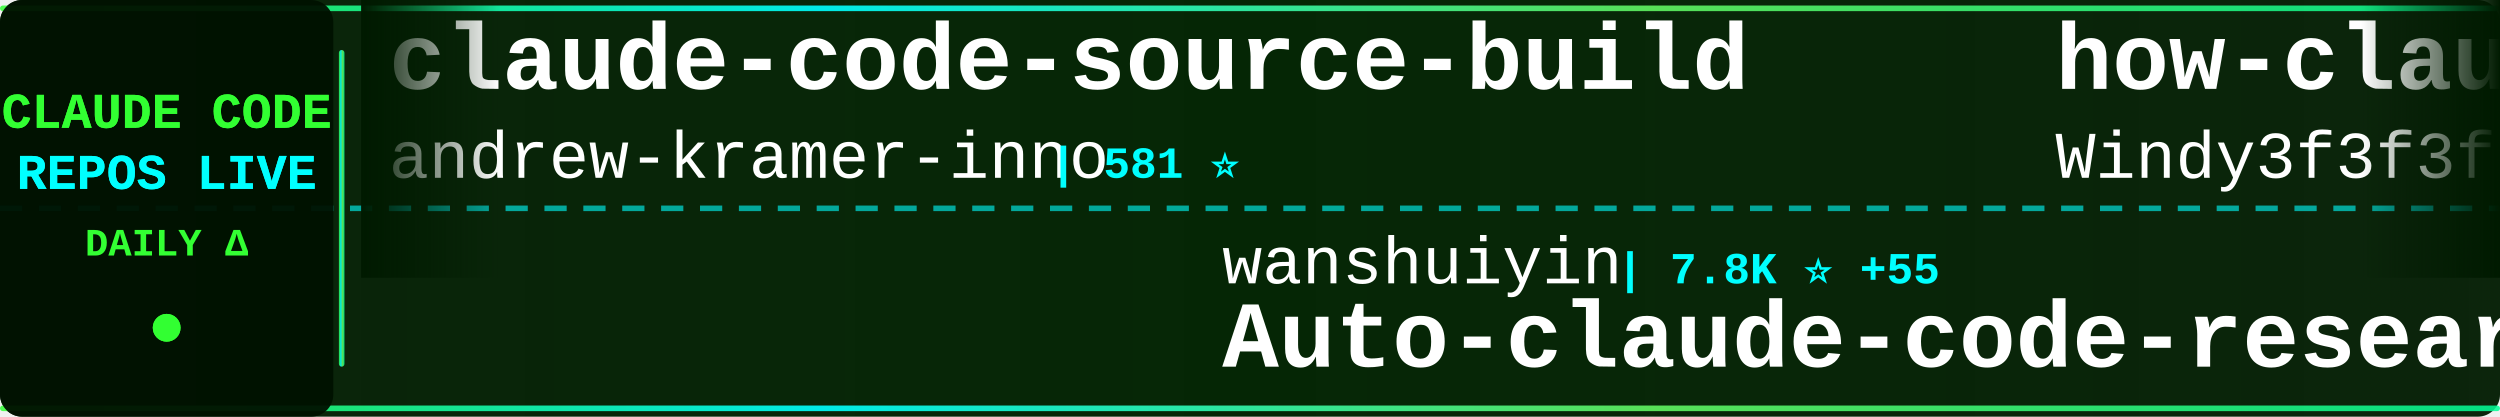
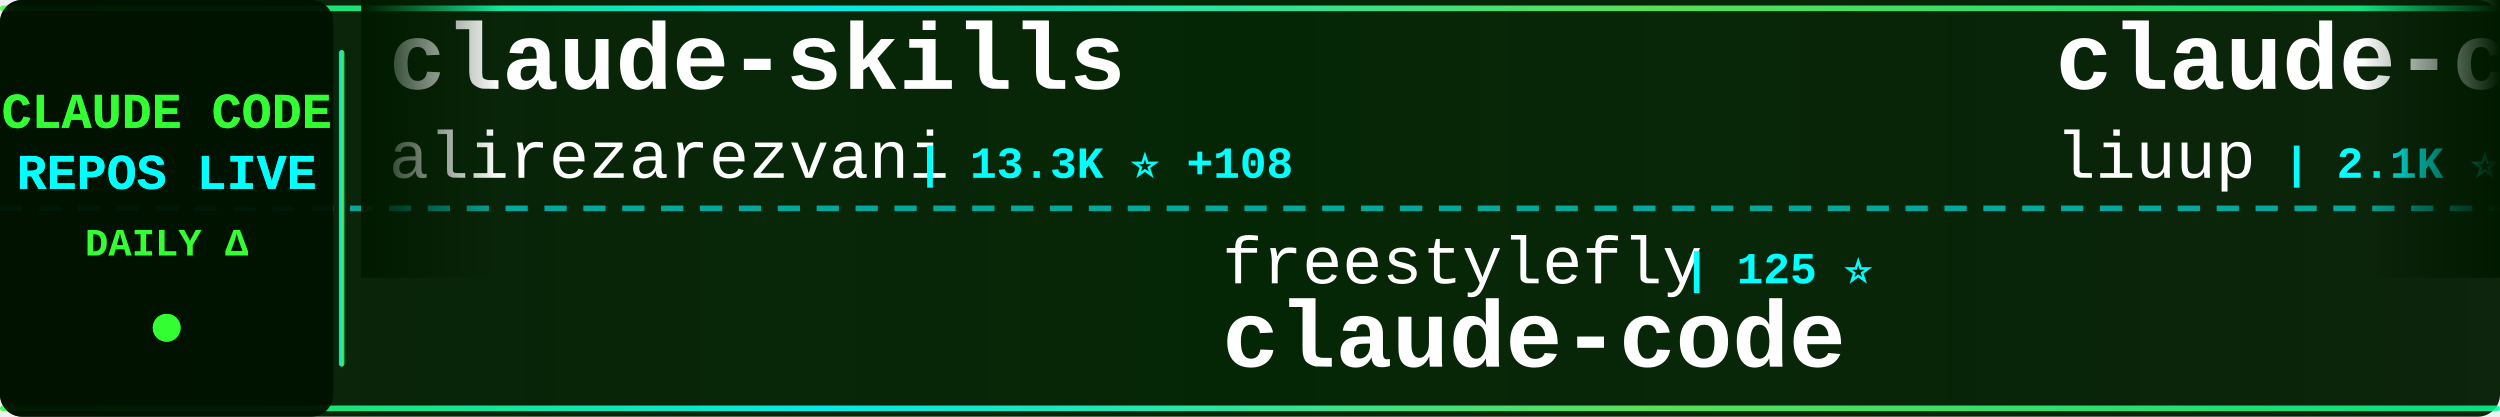
<svg xmlns="http://www.w3.org/2000/svg" width="900" height="150">
  <defs>
    <linearGradient id="tickerBg" x1="0%" y1="0%" x2="100%" y2="0%">
      <stop offset="0%" style="stop-color:#001a00;stop-opacity:0.95" />
      <stop offset="50%" style="stop-color:#002200;stop-opacity:0.98" />
      <stop offset="100%" style="stop-color:#001a00;stop-opacity:0.95" />
    </linearGradient>
    <linearGradient id="borderGrad" x1="0%" y1="0%" x2="100%" y2="0%">
      <stop offset="0%" style="stop-color:#33ff33;stop-opacity:0.85">
        <animate attributeName="stop-opacity" values="0.85;1;0.85" dur="2s" repeatCount="indefinite" />
      </stop>
      <stop offset="33%" style="stop-color:#00ffff;stop-opacity:0.9">
        <animate attributeName="stop-opacity" values="0.9;1;0.9" dur="2.2s" repeatCount="indefinite" />
      </stop>
      <stop offset="66%" style="stop-color:#66ff66;stop-opacity:0.85">
        <animate attributeName="stop-opacity" values="0.85;1;0.85" dur="1.8s" repeatCount="indefinite" />
      </stop>
      <stop offset="100%" style="stop-color:#00ff99;stop-opacity:0.85">
        <animate attributeName="stop-opacity" values="0.85;1;0.85" dur="2s" repeatCount="indefinite" />
      </stop>
    </linearGradient>
    <filter id="textGlow">
      <feGaussianBlur stdDeviation="0.1" result="coloredBlur" />
      <feMerge>
        <feMergeNode in="coloredBlur" />
        <feMergeNode in="SourceGraphic" />
      </feMerge>
    </filter>
    <filter id="metricGlow">
      <feGaussianBlur stdDeviation="0.2" result="coloredBlur" />
      <feMerge>
        <feMergeNode in="coloredBlur" />
        <feMergeNode in="SourceGraphic" />
      </feMerge>
    </filter>
    <linearGradient id="leftFade" x1="0%" y1="0%" x2="100%" y2="0%">
      <stop offset="0%" style="stop-color:#001a00;stop-opacity:1" />
      <stop offset="100%" style="stop-color:#001a00;stop-opacity:0" />
    </linearGradient>
    <linearGradient id="rightFade" x1="0%" y1="0%" x2="100%" y2="0%">
      <stop offset="0%" style="stop-color:#001a00;stop-opacity:0" />
      <stop offset="100%" style="stop-color:#001a00;stop-opacity:1" />
    </linearGradient>
  </defs>
  <rect width="900" height="150" fill="url(#tickerBg)" rx="8" />
  <rect x="0" y="2" width="900" height="2" fill="url(#borderGrad)" rx="1" />
  <rect x="0" y="146" width="900" height="2" fill="url(#borderGrad)" rx="1" />
  <line x1="0" y1="75" x2="900" y2="75" stroke="#00ffff" stroke-width="2" stroke-dasharray="8 6" opacity="0.6" />
  <rect x="0" y="0" width="120" height="150" fill="#001100" opacity="0.95" rx="8" />
  <text x="60" y="46" font-family="'Courier New', monospace" font-size="18" font-weight="bold" fill="#33ff33" text-anchor="middle" filter="url(#textGlow)">
    CLAUDE CODE
  </text>
  <text x="60" y="68" font-family="'Courier New', monospace" font-size="18" font-weight="bold" fill="#00ffff" text-anchor="middle" filter="url(#textGlow)">
    REPOS LIVE
  </text>
  <text x="60" y="92" font-family="'Courier New', monospace" font-size="14" font-weight="bold" fill="#33ff33" text-anchor="middle">
    DAILY Δ
  </text>
  <circle cx="60" cy="118" r="5" fill="#33ff33" filter="url(#metricGlow)">
    <animate attributeName="r" values="4;6;4" dur="1.5s" repeatCount="indefinite" />
    <animate attributeName="opacity" values="0.6;1;0.6" dur="1.5s" repeatCount="indefinite" />
  </circle>
  <rect x="122" y="18" width="2" height="114" fill="url(#borderGrad)" rx="1" />
  <clipPath id="tickerClip">
    <rect x="130" y="0" width="770" height="150" />
  </clipPath>
  <g clip-path="url(#tickerClip)">
    <g id="tickerItems">
      <animateTransform attributeName="transform" attributeType="XML" type="translate" from="0 0" to="-3000 0" dur="54s" repeatCount="indefinite" />
      <g transform="translate(0, 0)">
-         <text x="140" y="32" font-family="'Courier New', monospace" font-size="34" font-weight="bold" fill="#ffffff">claude-code-source-build</text>
-         <text x="140" y="64" font-family="'Courier New', monospace" font-size="24" font-weight="normal" fill="#ffffff" opacity="1.0">andrew-kramer-inno</text>
-         <text x="378" y="64" font-family="'Courier New', monospace" font-size="16" font-weight="bold" fill="#00ffff"> | 581 ⭐</text>
+         <text x="140" y="32" font-family="'Courier New', monospace" font-size="34" font-weight="bold" fill="#ffffff">claude-skills</text>
+         <text x="140" y="64" font-family="'Courier New', monospace" font-size="24" font-weight="normal" fill="#ffffff" opacity="1.0">alirezarezvani</text>
+         <text x="330" y="64" font-family="'Courier New', monospace" font-size="16" font-weight="bold" fill="#00ffff"> | 13.3K ⭐ +108</text>
      </g>
      <g transform="translate(300, 0)">
-         <text x="140" y="102" font-family="'Courier New', monospace" font-size="24" font-weight="normal" fill="#ffffff" opacity="1.0">wanshuiyin</text>
-         <text x="282" y="102" font-family="'Courier New', monospace" font-size="16" font-weight="bold" fill="#00ffff"> | 7.8K ⭐ +55</text>
-         <text x="140" y="132" font-family="'Courier New', monospace" font-size="34" font-weight="bold" fill="#ffffff">Auto-claude-code-researc...</text>
+         <text x="140" y="102" font-family="'Courier New', monospace" font-size="24" font-weight="normal" fill="#ffffff" opacity="1.0">freestylefly</text>
+         <text x="306" y="102" font-family="'Courier New', monospace" font-size="16" font-weight="bold" fill="#00ffff"> | 125 ⭐</text>
+         <text x="140" y="132" font-family="'Courier New', monospace" font-size="34" font-weight="bold" fill="#ffffff">claude-code</text>
      </g>
      <g transform="translate(600, 0)">
-         <text x="140" y="32" font-family="'Courier New', monospace" font-size="34" font-weight="bold" fill="#ffffff">how-claude-code-works</text>
-         <text x="140" y="64" font-family="'Courier New', monospace" font-size="24" font-weight="normal" fill="#ffffff" opacity="1.0">Windy3f3f3f3f</text>
-         <text x="318" y="64" font-family="'Courier New', monospace" font-size="16" font-weight="bold" fill="#00ffff"> | 2.1K ⭐ +9</text>
+         <text x="140" y="32" font-family="'Courier New', monospace" font-size="34" font-weight="bold" fill="#ffffff">claude-code-analysis</text>
+         <text x="140" y="64" font-family="'Courier New', monospace" font-size="24" font-weight="normal" fill="#ffffff" opacity="1.0">liuup</text>
+         <text x="222" y="64" font-family="'Courier New', monospace" font-size="16" font-weight="bold" fill="#00ffff"> | 2.1K ⭐ +17</text>
      </g>
      <g transform="translate(900, 0)">
-         <text x="140" y="102" font-family="'Courier New', monospace" font-size="24" font-weight="normal" fill="#ffffff" opacity="1.0">siteboon</text>
-         <text x="258" y="102" font-family="'Courier New', monospace" font-size="16" font-weight="bold" fill="#00ffff"> | 10.4K ⭐ +48</text>
-         <text x="140" y="132" font-family="'Courier New', monospace" font-size="34" font-weight="bold" fill="#ffffff">claudecodeui</text>
+         <text x="140" y="102" font-family="'Courier New', monospace" font-size="24" font-weight="normal" fill="#ffffff" opacity="1.0">qwibitai</text>
+         <text x="258" y="102" font-family="'Courier New', monospace" font-size="16" font-weight="bold" fill="#00ffff"> | 28.4K ⭐ +53</text>
+         <text x="140" y="132" font-family="'Courier New', monospace" font-size="34" font-weight="bold" fill="#ffffff">nanoclaw</text>
      </g>
      <g transform="translate(1200, 0)">
-         <text x="140" y="32" font-family="'Courier New', monospace" font-size="34" font-weight="bold" fill="#ffffff">claude_codex_bridge</text>
-         <text x="140" y="64" font-family="'Courier New', monospace" font-size="24" font-weight="normal" fill="#ffffff" opacity="1.0">bfly123</text>
-         <text x="246" y="64" font-family="'Courier New', monospace" font-size="16" font-weight="bold" fill="#00ffff"> | 2.4K ⭐ +30</text>
+         <text x="140" y="32" font-family="'Courier New', monospace" font-size="34" font-weight="bold" fill="#ffffff">claude-code-proxy</text>
+         <text x="140" y="64" font-family="'Courier New', monospace" font-size="24" font-weight="normal" fill="#ffffff" opacity="1.0">fuergaosi233</text>
+         <text x="306" y="64" font-family="'Courier New', monospace" font-size="16" font-weight="bold" fill="#00ffff"> | 2.5K ⭐ +7</text>
      </g>
      <g transform="translate(1500, 0)">
-         <text x="140" y="102" font-family="'Courier New', monospace" font-size="24" font-weight="normal" fill="#ffffff" opacity="1.0">https-deeplearning-ai</text>
-         <text x="414" y="102" font-family="'Courier New', monospace" font-size="16" font-weight="bold" fill="#00ffff"> | 499 ⭐ +1</text>
-         <text x="140" y="132" font-family="'Courier New', monospace" font-size="34" font-weight="bold" fill="#ffffff">sc-claude-code-files</text>
+         <text x="140" y="102" font-family="'Courier New', monospace" font-size="24" font-weight="normal" fill="#ffffff" opacity="1.0">disler</text>
+         <text x="234" y="102" font-family="'Courier New', monospace" font-size="16" font-weight="bold" fill="#00ffff"> | 3.6K ⭐ +7</text>
+         <text x="140" y="132" font-family="'Courier New', monospace" font-size="34" font-weight="bold" fill="#ffffff">claude-code-hooks-master...</text>
      </g>
      <g transform="translate(1800, 0)">
-         <text x="140" y="32" font-family="'Courier New', monospace" font-size="34" font-weight="bold" fill="#ffffff">claude-code</text>
-         <text x="140" y="64" font-family="'Courier New', monospace" font-size="24" font-weight="normal" fill="#ffffff" opacity="1.0">mehmoodosman</text>
-         <text x="306" y="64" font-family="'Courier New', monospace" font-size="16" font-weight="bold" fill="#00ffff"> | 167 ⭐</text>
+         <text x="140" y="32" font-family="'Courier New', monospace" font-size="34" font-weight="bold" fill="#ffffff">claude-code-book</text>
+         <text x="140" y="64" font-family="'Courier New', monospace" font-size="24" font-weight="normal" fill="#ffffff" opacity="1.0">lintsinghua</text>
+         <text x="294" y="64" font-family="'Courier New', monospace" font-size="16" font-weight="bold" fill="#00ffff"> | 3.0K ⭐ +12</text>
      </g>
      <g transform="translate(2100, 0)">
-         <text x="140" y="102" font-family="'Courier New', monospace" font-size="24" font-weight="normal" fill="#ffffff" opacity="1.0">rohitg00</text>
-         <text x="258" y="102" font-family="'Courier New', monospace" font-size="16" font-weight="bold" fill="#00ffff"> | 1.5K ⭐ +12</text>
-         <text x="140" y="132" font-family="'Courier New', monospace" font-size="34" font-weight="bold" fill="#ffffff">awesome-claude-code-tool...</text>
+         <text x="140" y="102" font-family="'Courier New', monospace" font-size="24" font-weight="normal" fill="#ffffff" opacity="1.0">codeaashu</text>
+         <text x="270" y="102" font-family="'Courier New', monospace" font-size="16" font-weight="bold" fill="#00ffff"> | 2.4K ⭐ +19</text>
+         <text x="140" y="132" font-family="'Courier New', monospace" font-size="34" font-weight="bold" fill="#ffffff">claude-code</text>
      </g>
      <g transform="translate(2400, 0)">
-         <text x="140" y="32" font-family="'Courier New', monospace" font-size="34" font-weight="bold" fill="#ffffff">claude-code-pm-course</text>
-         <text x="140" y="64" font-family="'Courier New', monospace" font-size="24" font-weight="normal" fill="#ffffff" opacity="1.0">carlvellotti</text>
-         <text x="306" y="64" font-family="'Courier New', monospace" font-size="16" font-weight="bold" fill="#00ffff"> | 1.9K ⭐ +5</text>
+         <text x="140" y="32" font-family="'Courier New', monospace" font-size="34" font-weight="bold" fill="#ffffff">sc-claude-code-files</text>
+         <text x="140" y="64" font-family="'Courier New', monospace" font-size="24" font-weight="normal" fill="#ffffff" opacity="1.0">https-deeplearning-ai</text>
+         <text x="414" y="64" font-family="'Courier New', monospace" font-size="16" font-weight="bold" fill="#00ffff"> | 499 ⭐</text>
      </g>
      <g transform="translate(2700, 0)">
-         <text x="140" y="102" font-family="'Courier New', monospace" font-size="24" font-weight="normal" fill="#ffffff" opacity="1.0">T-Lab-CUHKSZ</text>
-         <text x="306" y="102" font-family="'Courier New', monospace" font-size="16" font-weight="bold" fill="#00ffff"> | 304 ⭐ +5</text>
+         <text x="140" y="102" font-family="'Courier New', monospace" font-size="24" font-weight="normal" fill="#ffffff" opacity="1.0">pengchengneo</text>
+         <text x="306" y="102" font-family="'Courier New', monospace" font-size="16" font-weight="bold" fill="#00ffff"> | 1.3K ⭐ +4</text>
+         <text x="140" y="132" font-family="'Courier New', monospace" font-size="34" font-weight="bold" fill="#ffffff">Claude-Code</text>
+       </g>
+       <g transform="translate(3000, 0)">
+         <text x="140" y="32" font-family="'Courier New', monospace" font-size="34" font-weight="bold" fill="#ffffff">claude-skills</text>
+         <text x="140" y="64" font-family="'Courier New', monospace" font-size="24" font-weight="normal" fill="#ffffff" opacity="1.0">alirezarezvani</text>
+         <text x="330" y="64" font-family="'Courier New', monospace" font-size="16" font-weight="bold" fill="#00ffff"> | 13.3K ⭐ +108</text>
+       </g>
+       <g transform="translate(3300, 0)">
+         <text x="140" y="102" font-family="'Courier New', monospace" font-size="24" font-weight="normal" fill="#ffffff" opacity="1.0">freestylefly</text>
+         <text x="306" y="102" font-family="'Courier New', monospace" font-size="16" font-weight="bold" fill="#00ffff"> | 125 ⭐</text>
        <text x="140" y="132" font-family="'Courier New', monospace" font-size="34" font-weight="bold" fill="#ffffff">claude-code</text>
      </g>
-       <g transform="translate(3000, 0)">
-         <text x="140" y="32" font-family="'Courier New', monospace" font-size="34" font-weight="bold" fill="#ffffff">claude-code-source-build</text>
-         <text x="140" y="64" font-family="'Courier New', monospace" font-size="24" font-weight="normal" fill="#ffffff" opacity="1.0">andrew-kramer-inno</text>
-         <text x="378" y="64" font-family="'Courier New', monospace" font-size="16" font-weight="bold" fill="#00ffff"> | 581 ⭐</text>
-       </g>
-       <g transform="translate(3300, 0)">
-         <text x="140" y="102" font-family="'Courier New', monospace" font-size="24" font-weight="normal" fill="#ffffff" opacity="1.0">wanshuiyin</text>
-         <text x="282" y="102" font-family="'Courier New', monospace" font-size="16" font-weight="bold" fill="#00ffff"> | 7.8K ⭐ +55</text>
-         <text x="140" y="132" font-family="'Courier New', monospace" font-size="34" font-weight="bold" fill="#ffffff">Auto-claude-code-researc...</text>
-       </g>
      <g transform="translate(3600, 0)">
-         <text x="140" y="32" font-family="'Courier New', monospace" font-size="34" font-weight="bold" fill="#ffffff">how-claude-code-works</text>
-         <text x="140" y="64" font-family="'Courier New', monospace" font-size="24" font-weight="normal" fill="#ffffff" opacity="1.0">Windy3f3f3f3f</text>
-         <text x="318" y="64" font-family="'Courier New', monospace" font-size="16" font-weight="bold" fill="#00ffff"> | 2.1K ⭐ +9</text>
+         <text x="140" y="32" font-family="'Courier New', monospace" font-size="34" font-weight="bold" fill="#ffffff">claude-code-analysis</text>
+         <text x="140" y="64" font-family="'Courier New', monospace" font-size="24" font-weight="normal" fill="#ffffff" opacity="1.0">liuup</text>
+         <text x="222" y="64" font-family="'Courier New', monospace" font-size="16" font-weight="bold" fill="#00ffff"> | 2.1K ⭐ +17</text>
      </g>
      <g transform="translate(3900, 0)">
-         <text x="140" y="102" font-family="'Courier New', monospace" font-size="24" font-weight="normal" fill="#ffffff" opacity="1.0">siteboon</text>
-         <text x="258" y="102" font-family="'Courier New', monospace" font-size="16" font-weight="bold" fill="#00ffff"> | 10.4K ⭐ +48</text>
-         <text x="140" y="132" font-family="'Courier New', monospace" font-size="34" font-weight="bold" fill="#ffffff">claudecodeui</text>
+         <text x="140" y="102" font-family="'Courier New', monospace" font-size="24" font-weight="normal" fill="#ffffff" opacity="1.0">qwibitai</text>
+         <text x="258" y="102" font-family="'Courier New', monospace" font-size="16" font-weight="bold" fill="#00ffff"> | 28.4K ⭐ +53</text>
+         <text x="140" y="132" font-family="'Courier New', monospace" font-size="34" font-weight="bold" fill="#ffffff">nanoclaw</text>
      </g>
    </g>
  </g>
  <rect x="130" y="0" width="50" height="100" fill="url(#leftFade)" />
  <rect x="850" y="0" width="50" height="100" fill="url(#rightFade)" />
</svg>
